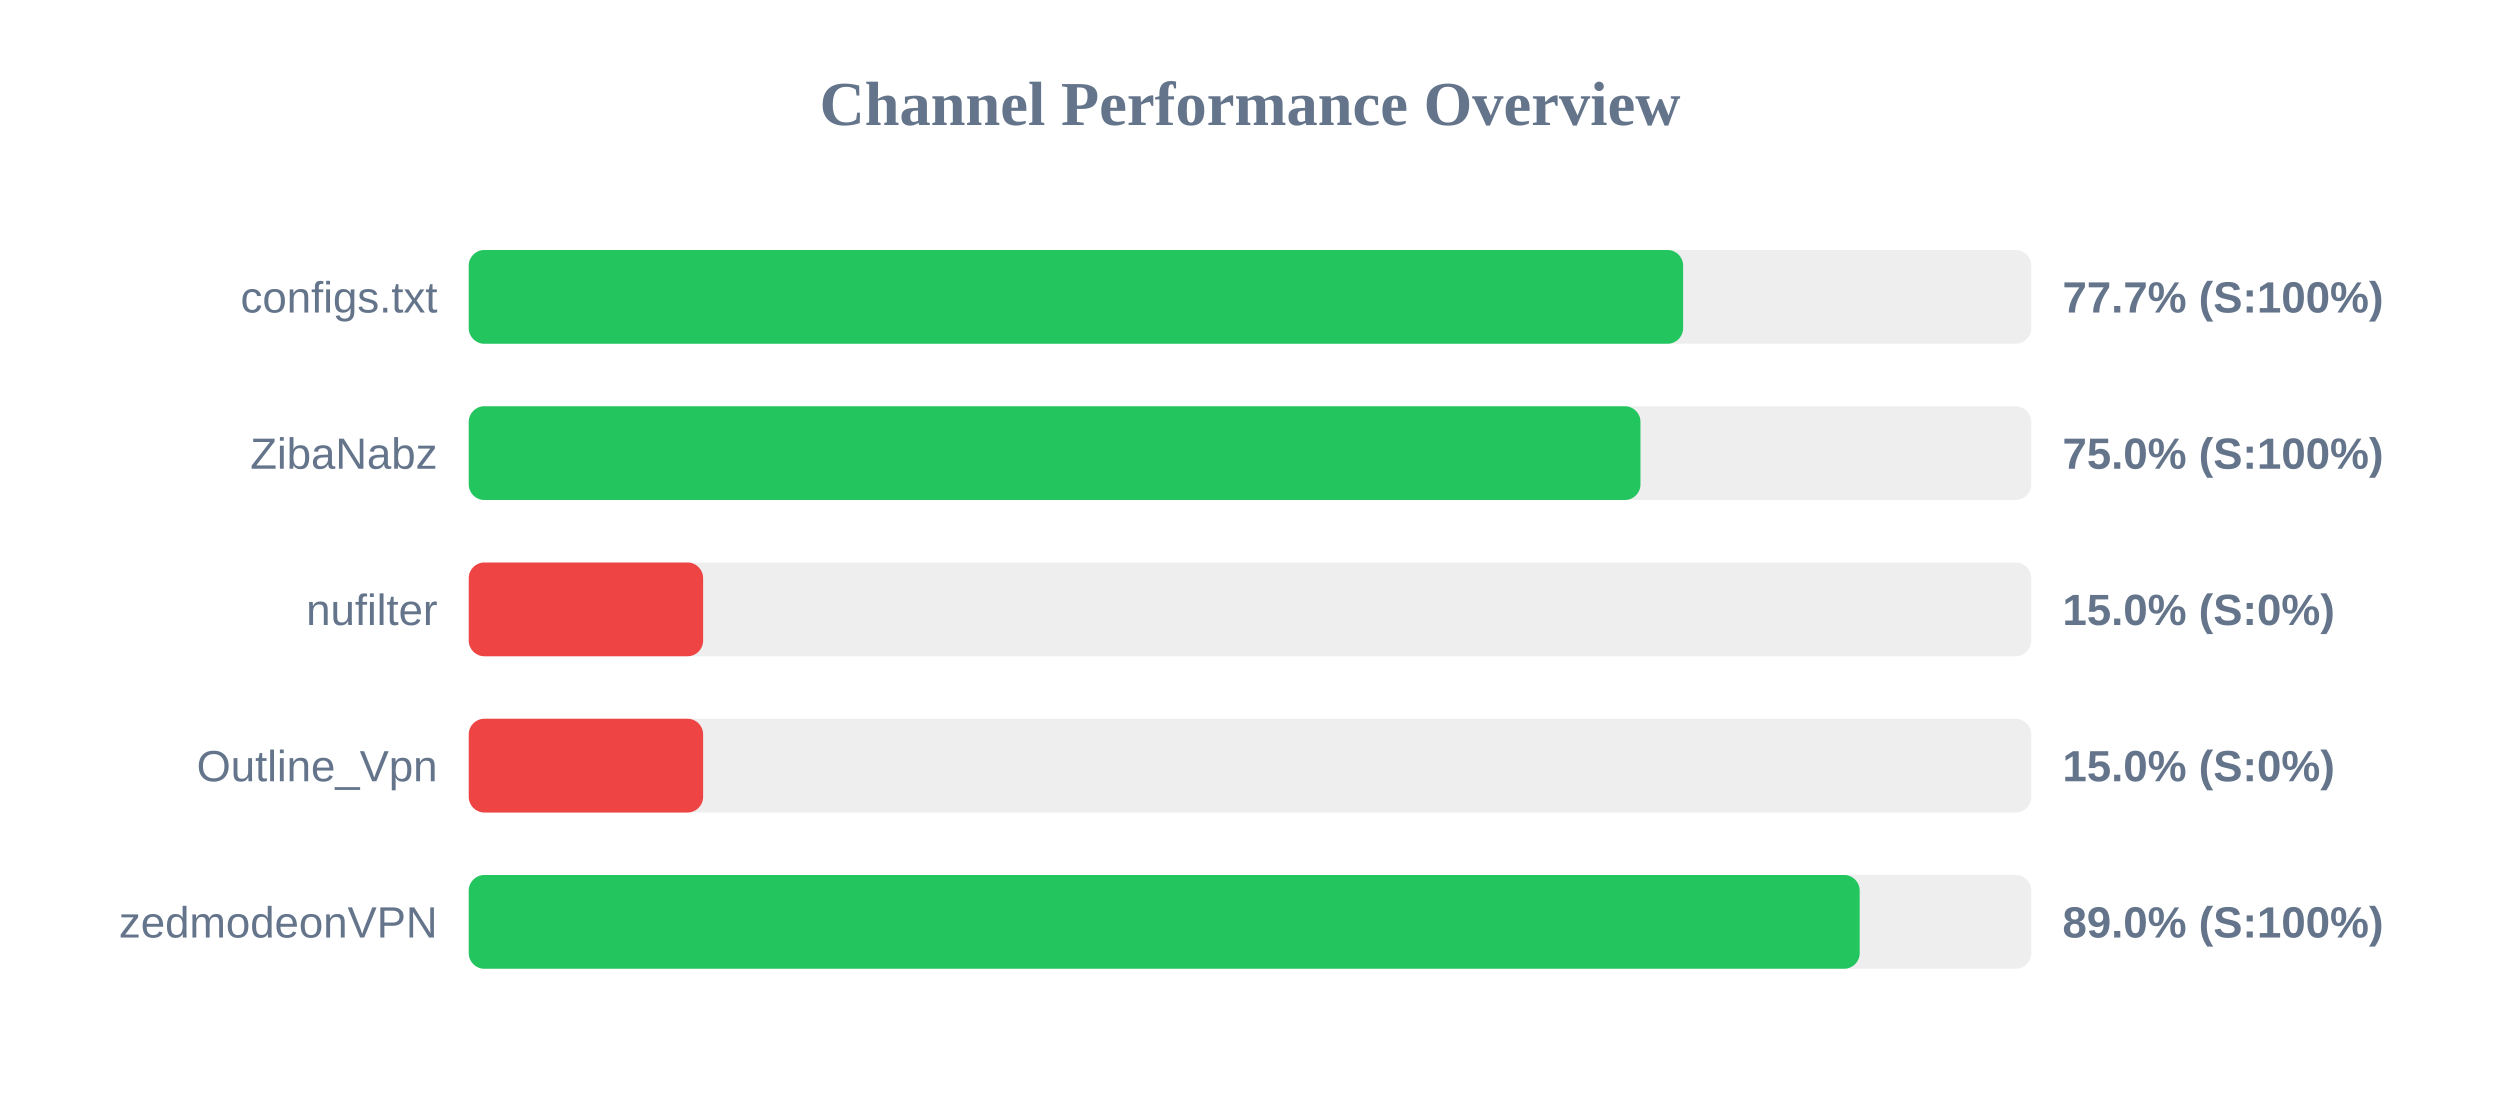
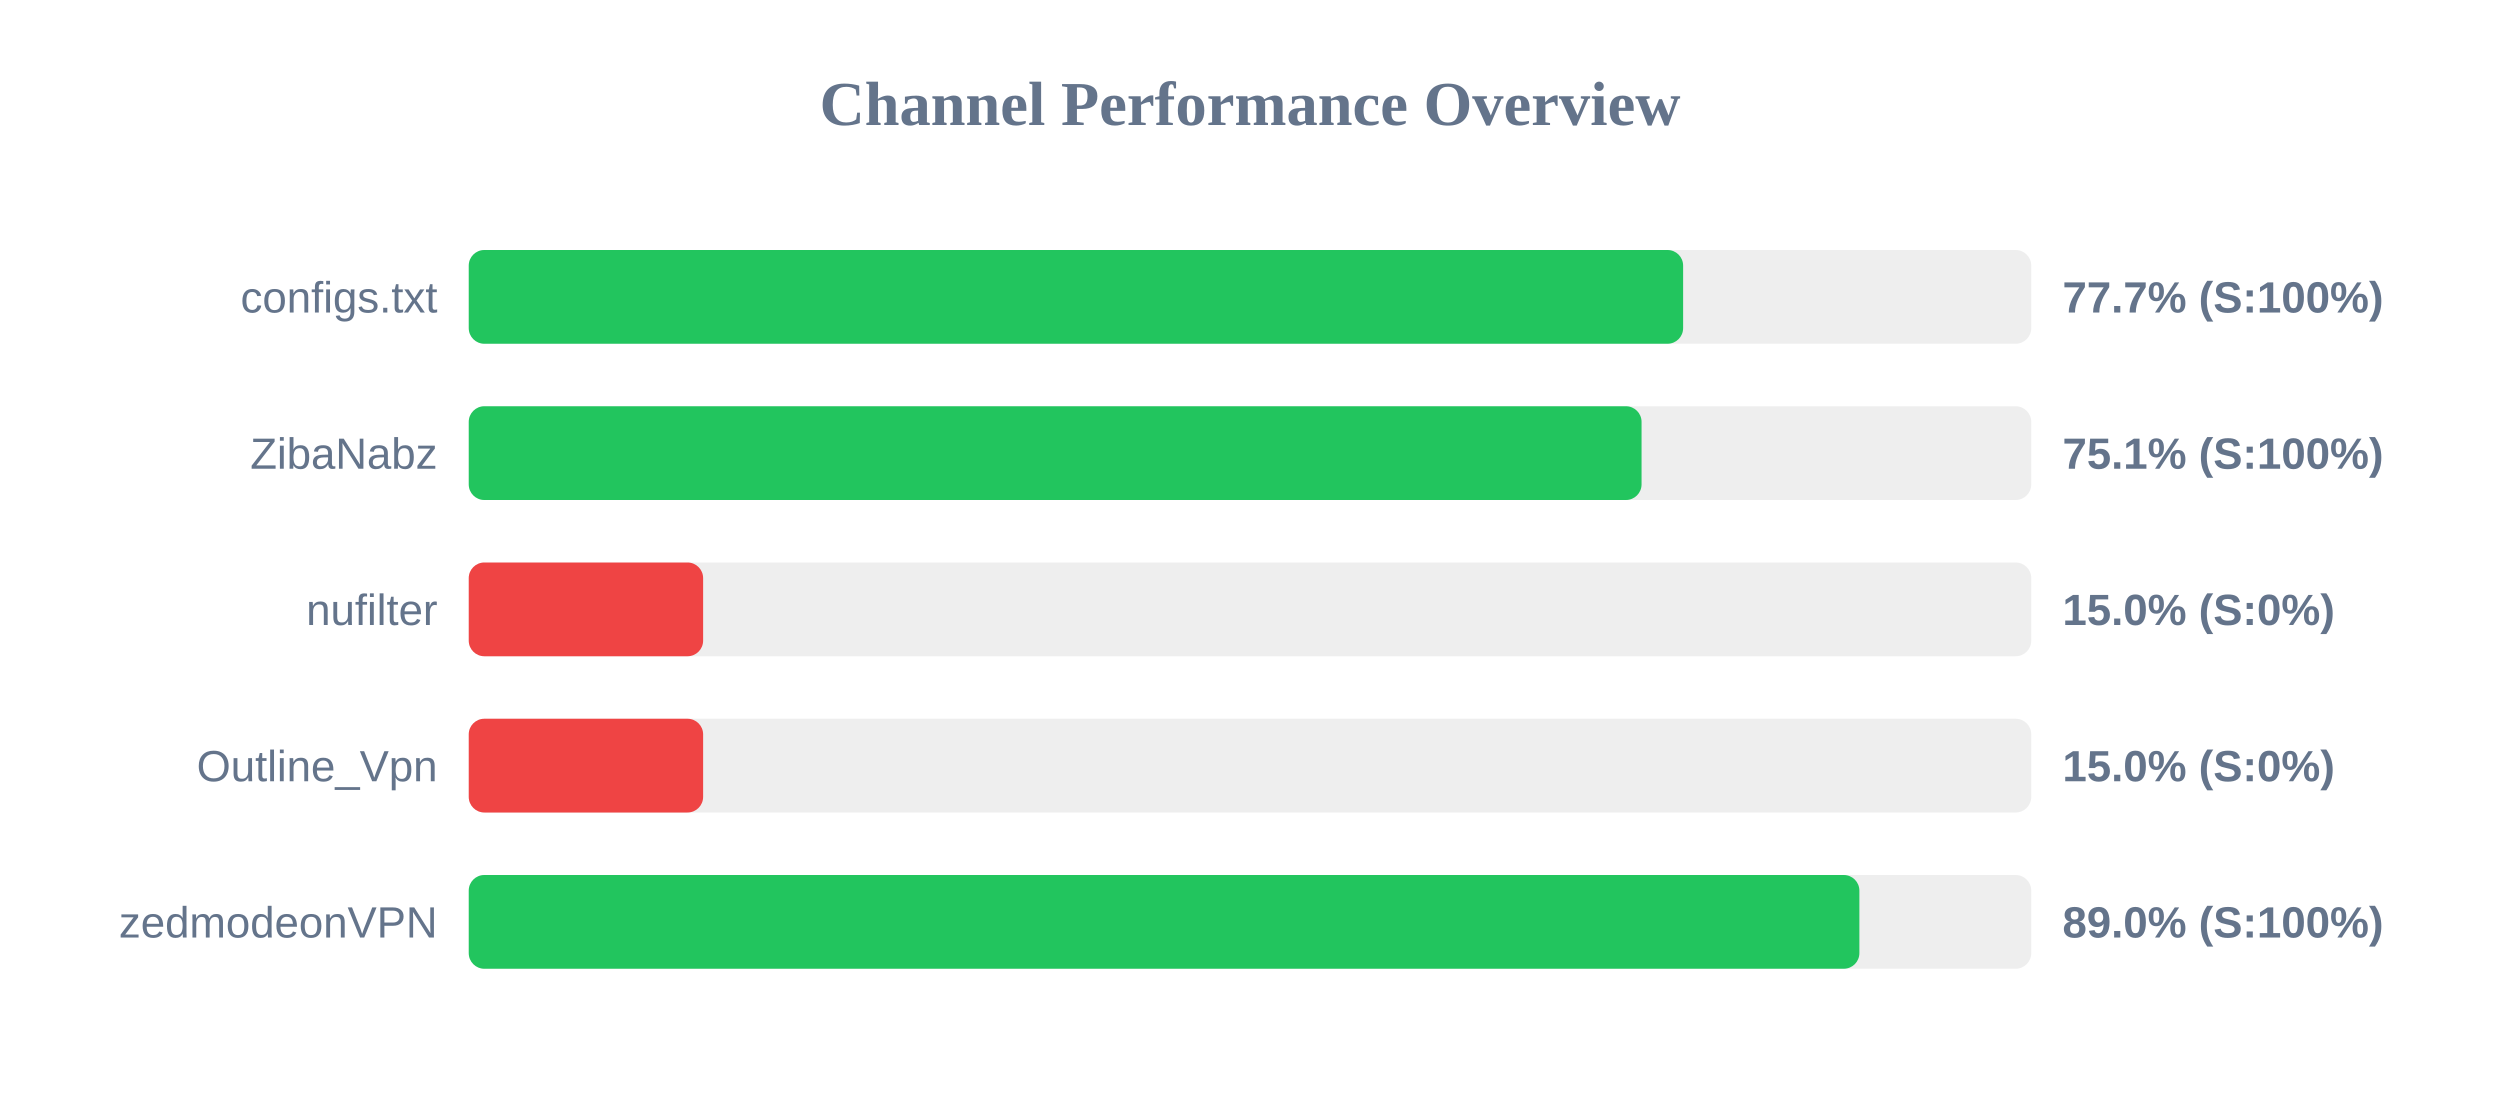
<svg xmlns="http://www.w3.org/2000/svg" width="800" height="350" version="1.1">
  <style>
        .row { font: 14px Arial; fill: #64748b; }
        .score { font: bold 14px Arial; fill: #64748b; }
    </style>
  <text x="400" y="40" text-anchor="middle" font-size="20px" font-weight="bold" fill="#64748b">Channel Performance Overview</text>
  <rect x="150" y="80" width="500" height="30" fill="#eee" rx="5" />
  <rect x="150" y="80" width="388.6" height="30" fill="#22c55e" rx="5" />
  <text x="140" y="100" text-anchor="end" class="row">configs.txt</text>
  <text x="660" y="100" text-anchor="start" class="score">77.7% (S:100%)</text>
  <rect x="150" y="130" width="500" height="30" fill="#eee" rx="5" />
-   <rect x="150" y="130" width="374.95" height="30" fill="#22c55e" rx="5" />
+   <rect x="150" y="130" width="375.3" height="30" fill="#22c55e" rx="5" />
  <text x="140" y="150" text-anchor="end" class="row">ZibaNabz</text>
-   <text x="660" y="150" text-anchor="start" class="score">75.0% (S:100%)</text>
+   <text x="660" y="150" text-anchor="start" class="score">75.1% (S:100%)</text>
  <rect x="150" y="180" width="500" height="30" fill="#eee" rx="5" />
  <rect x="150" y="180" width="75.0" height="30" fill="#ef4444" rx="5" />
  <text x="140" y="200" text-anchor="end" class="row">nufilter</text>
  <text x="660" y="200" text-anchor="start" class="score">15.0% (S:0%)</text>
  <rect x="150" y="230" width="500" height="30" fill="#eee" rx="5" />
  <rect x="150" y="230" width="75.0" height="30" fill="#ef4444" rx="5" />
  <text x="140" y="250" text-anchor="end" class="row">Outline_Vpn</text>
  <text x="660" y="250" text-anchor="start" class="score">15.0% (S:0%)</text>
  <rect x="150" y="280" width="500" height="30" fill="#eee" rx="5" />
-   <rect x="150" y="280" width="445.1" height="30" fill="#22c55e" rx="5" />
+   <rect x="150" y="280" width="445.0" height="30" fill="#22c55e" rx="5" />
  <text x="140" y="300" text-anchor="end" class="row">zedmodeonVPN</text>
  <text x="660" y="300" text-anchor="start" class="score">89.0% (S:100%)</text>
</svg>
